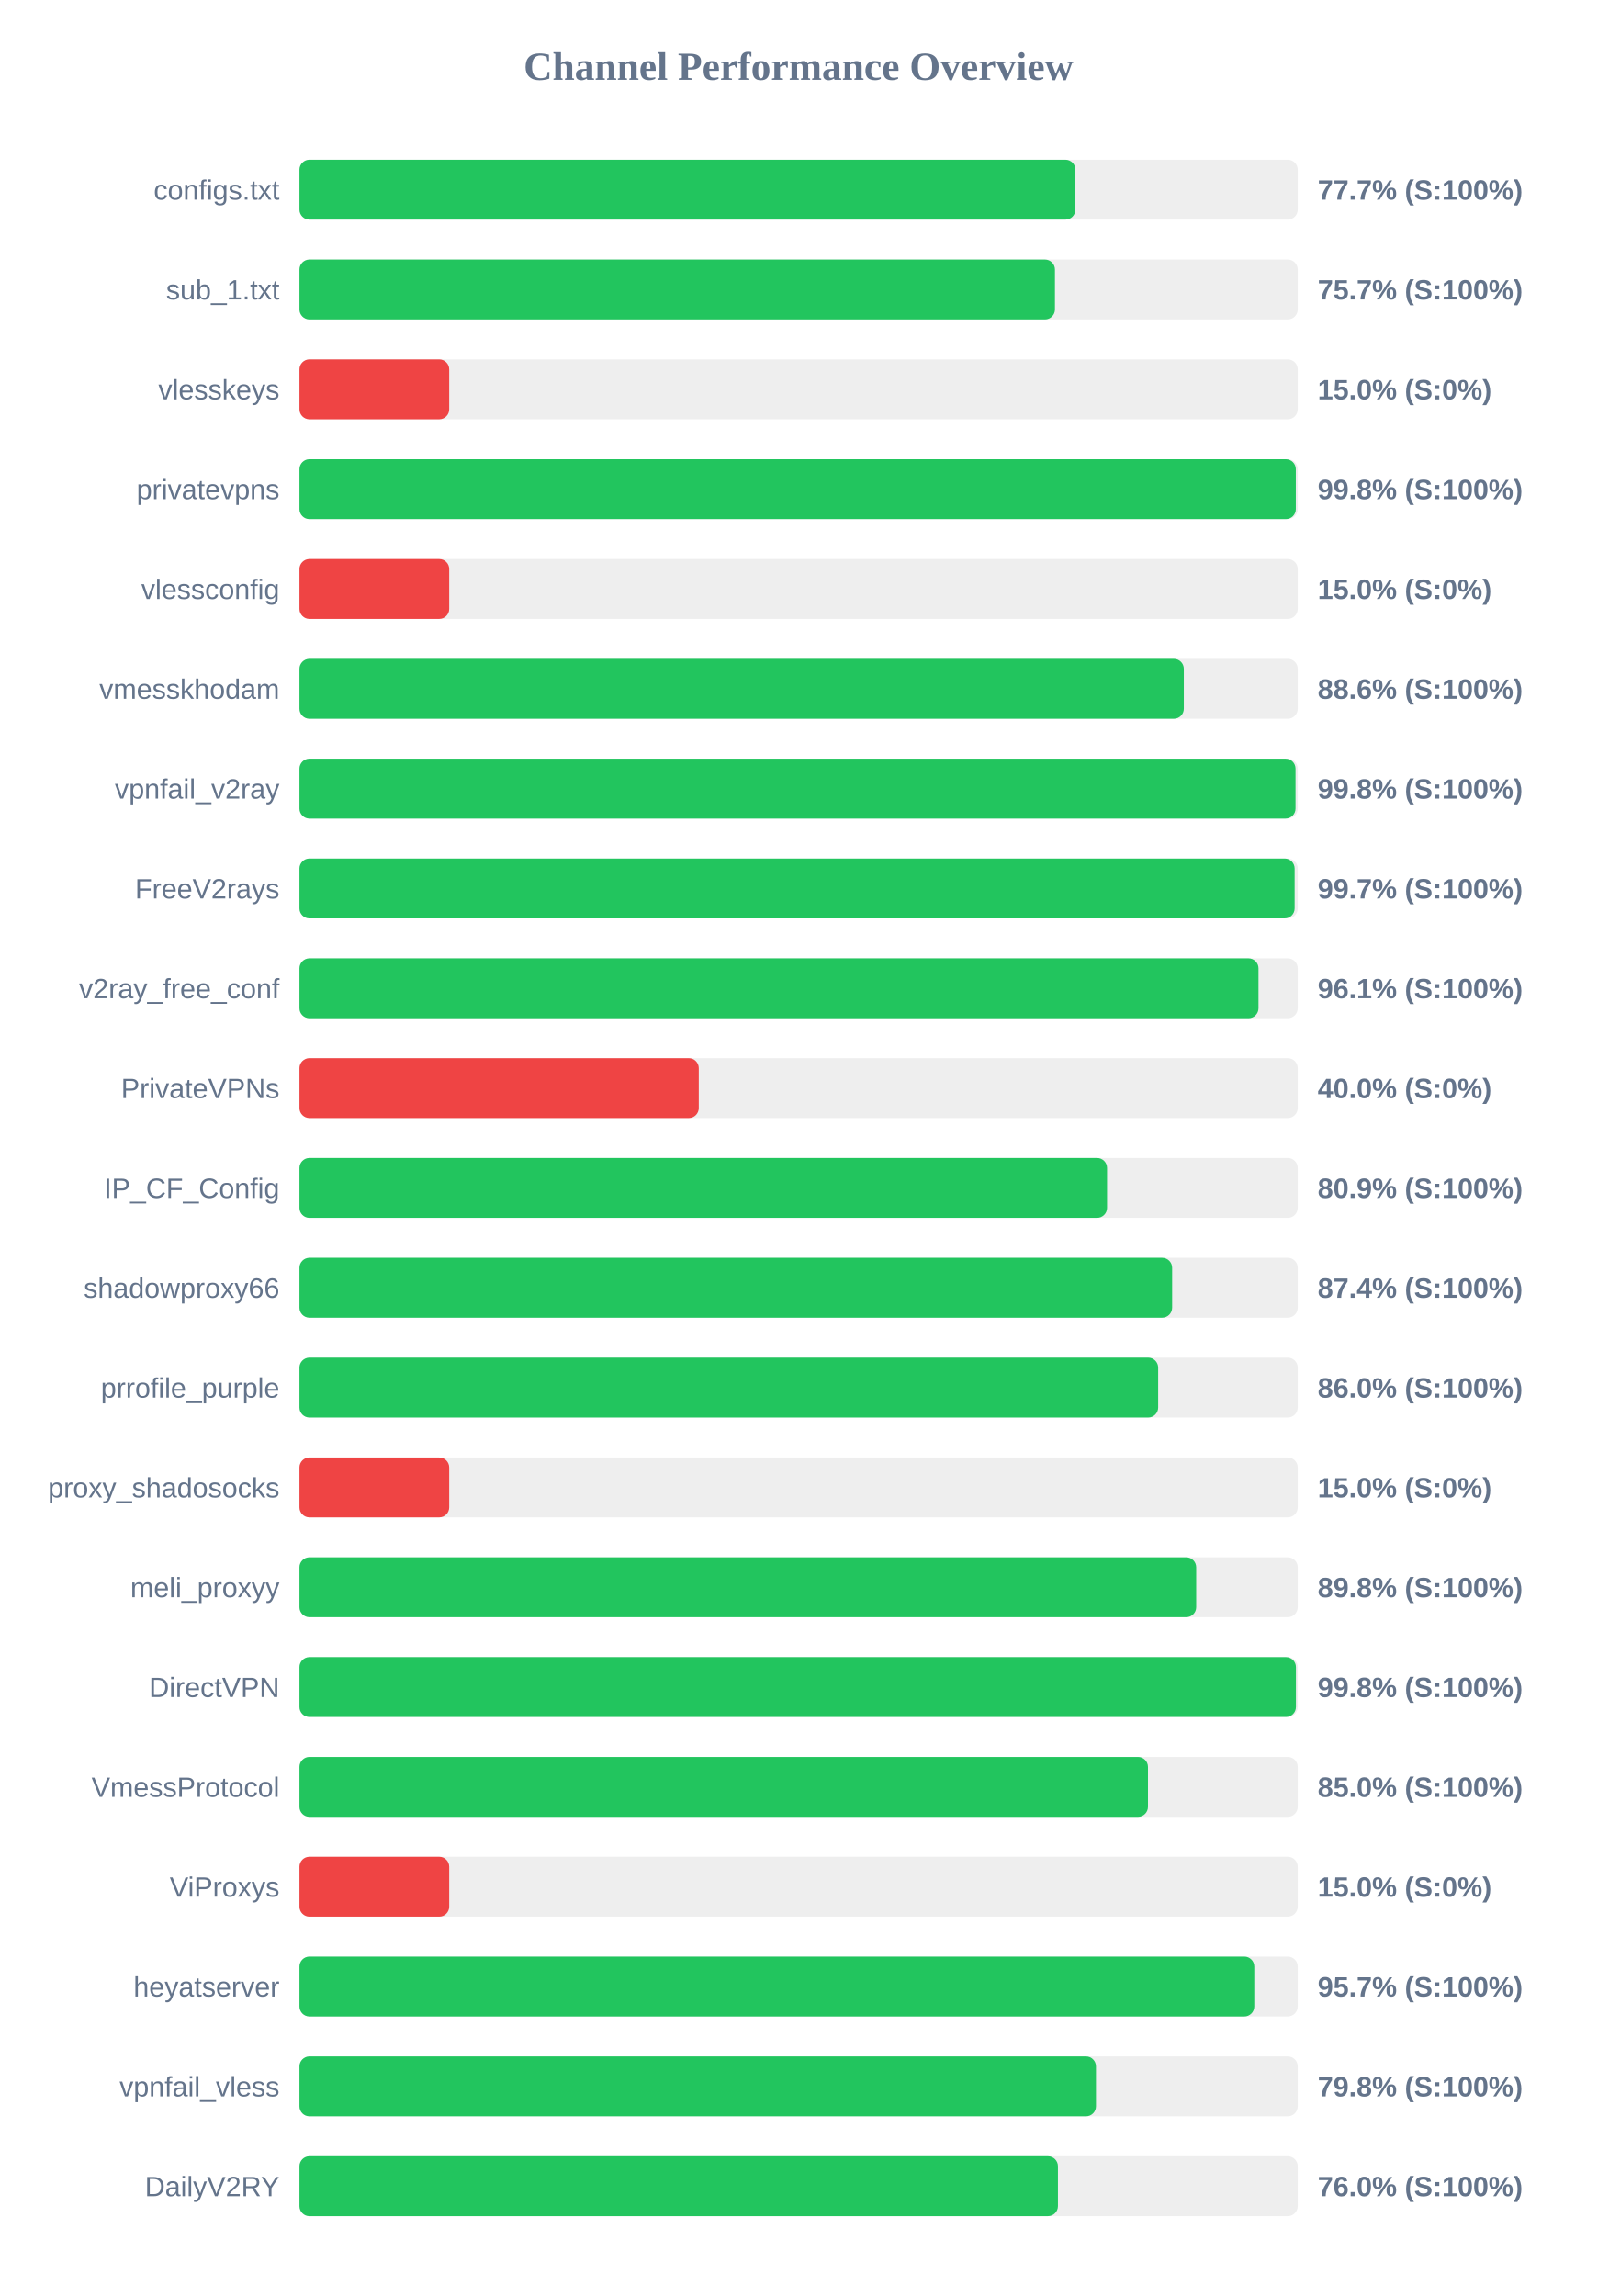
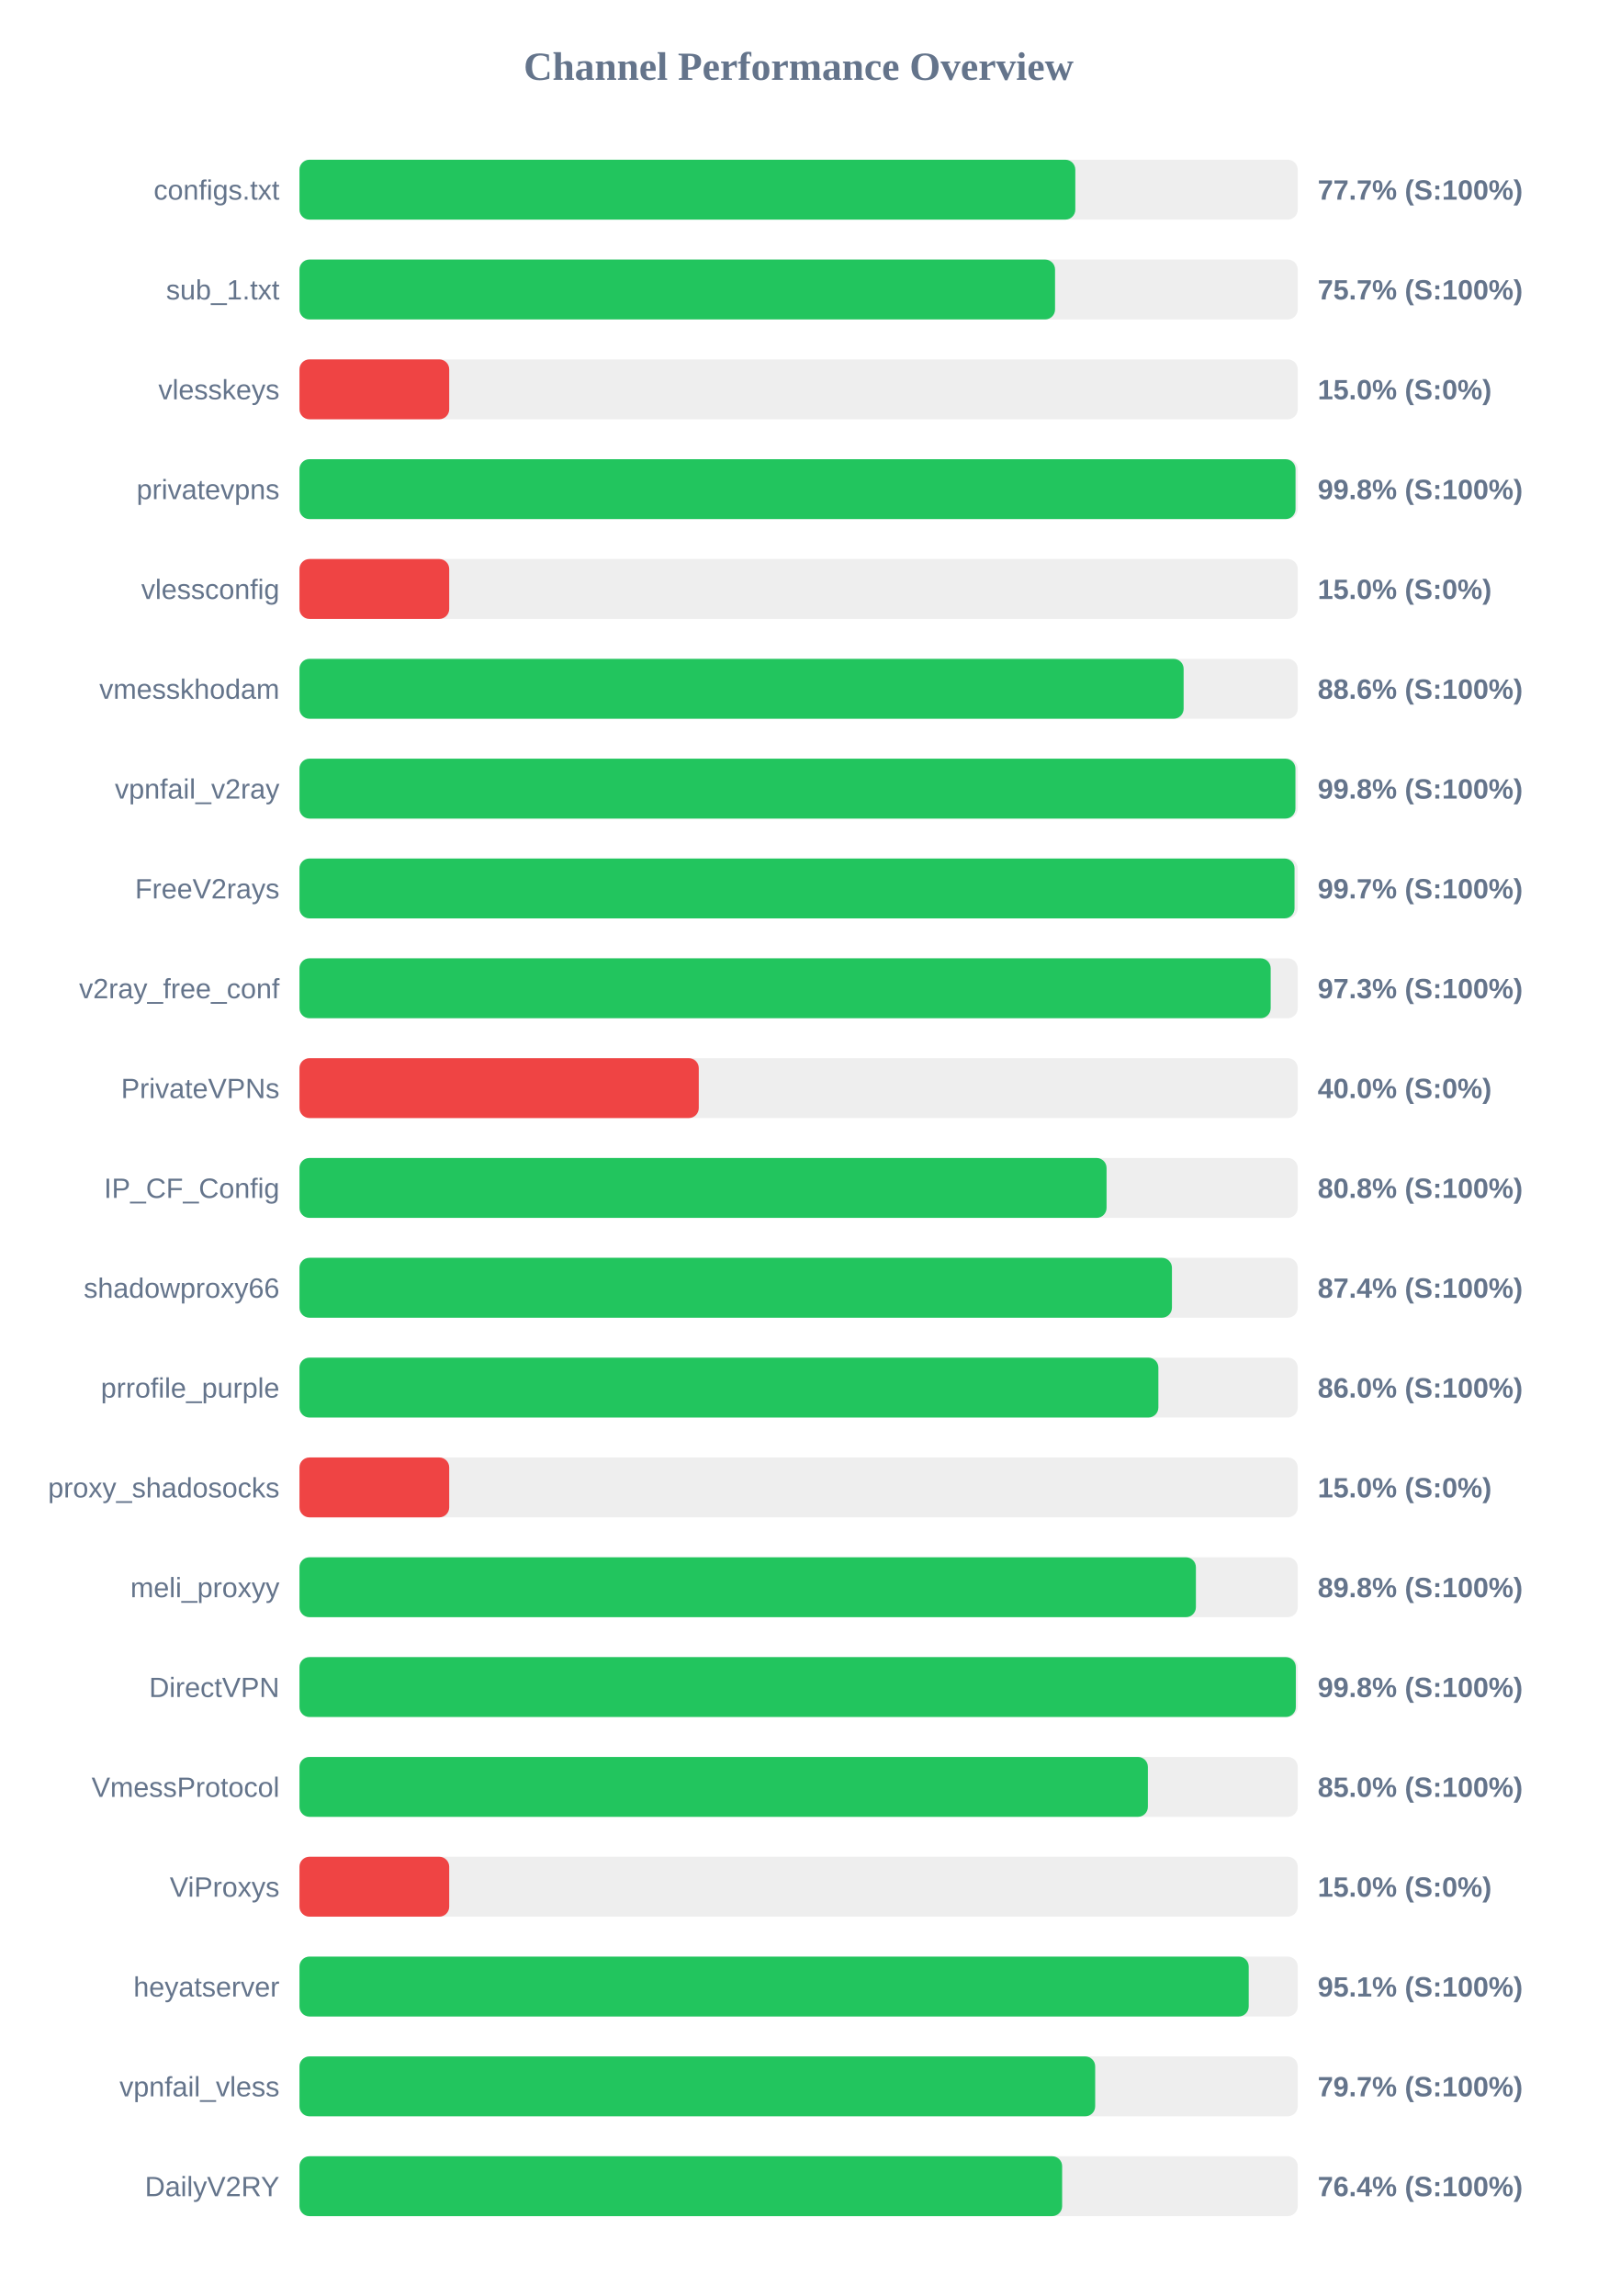
<svg xmlns="http://www.w3.org/2000/svg" width="800" height="1150" version="1.1">
  <style>
        .row { font: 14px Arial; fill: #64748b; }
        .score { font: bold 14px Arial; fill: #64748b; }
    </style>
  <text x="400" y="40" text-anchor="middle" font-size="20px" font-weight="bold" fill="#64748b">Channel Performance Overview</text>
  <rect x="150" y="80" width="500" height="30" fill="#eee" rx="5" />
-   <rect x="150" y="80" width="388.65" height="30" fill="#22c55e" rx="5" />
+   <rect x="150" y="80" width="388.6" height="30" fill="#22c55e" rx="5" />
  <text x="140" y="100" text-anchor="end" class="row">configs.txt</text>
  <text x="660" y="100" text-anchor="start" class="score">77.7% (S:100%)</text>
  <rect x="150" y="130" width="500" height="30" fill="#eee" rx="5" />
-   <rect x="150" y="130" width="378.4" height="30" fill="#22c55e" rx="5" />
+   <rect x="150" y="130" width="378.45" height="30" fill="#22c55e" rx="5" />
  <text x="140" y="150" text-anchor="end" class="row">sub_1.txt</text>
  <text x="660" y="150" text-anchor="start" class="score">75.7% (S:100%)</text>
  <rect x="150" y="180" width="500" height="30" fill="#eee" rx="5" />
  <rect x="150" y="180" width="75.0" height="30" fill="#ef4444" rx="5" />
  <text x="140" y="200" text-anchor="end" class="row">vlesskeys</text>
  <text x="660" y="200" text-anchor="start" class="score">15.0% (S:0%)</text>
  <rect x="150" y="230" width="500" height="30" fill="#eee" rx="5" />
-   <rect x="150" y="230" width="499.05" height="30" fill="#22c55e" rx="5" />
+   <rect x="150" y="230" width="498.9" height="30" fill="#22c55e" rx="5" />
  <text x="140" y="250" text-anchor="end" class="row">privatevpns</text>
  <text x="660" y="250" text-anchor="start" class="score">99.8% (S:100%)</text>
  <rect x="150" y="280" width="500" height="30" fill="#eee" rx="5" />
  <rect x="150" y="280" width="75.0" height="30" fill="#ef4444" rx="5" />
  <text x="140" y="300" text-anchor="end" class="row">vlessconfig</text>
  <text x="660" y="300" text-anchor="start" class="score">15.0% (S:0%)</text>
  <rect x="150" y="330" width="500" height="30" fill="#eee" rx="5" />
-   <rect x="150" y="330" width="442.95" height="30" fill="#22c55e" rx="5" />
+   <rect x="150" y="330" width="442.85" height="30" fill="#22c55e" rx="5" />
  <text x="140" y="350" text-anchor="end" class="row">vmesskhodam</text>
  <text x="660" y="350" text-anchor="start" class="score">88.6% (S:100%)</text>
  <rect x="150" y="380" width="500" height="30" fill="#eee" rx="5" />
-   <rect x="150" y="380" width="498.9" height="30" fill="#22c55e" rx="5" />
+   <rect x="150" y="380" width="498.85" height="30" fill="#22c55e" rx="5" />
  <text x="140" y="400" text-anchor="end" class="row">vpnfail_v2ray</text>
  <text x="660" y="400" text-anchor="start" class="score">99.8% (S:100%)</text>
  <rect x="150" y="430" width="500" height="30" fill="#eee" rx="5" />
-   <rect x="150" y="430" width="498.45" height="30" fill="#22c55e" rx="5" />
+   <rect x="150" y="430" width="498.4" height="30" fill="#22c55e" rx="5" />
  <text x="140" y="450" text-anchor="end" class="row">FreeV2rays</text>
  <text x="660" y="450" text-anchor="start" class="score">99.7% (S:100%)</text>
  <rect x="150" y="480" width="500" height="30" fill="#eee" rx="5" />
-   <rect x="150" y="480" width="480.35" height="30" fill="#22c55e" rx="5" />
+   <rect x="150" y="480" width="486.45" height="30" fill="#22c55e" rx="5" />
  <text x="140" y="500" text-anchor="end" class="row">v2ray_free_conf</text>
-   <text x="660" y="500" text-anchor="start" class="score">96.1% (S:100%)</text>
+   <text x="660" y="500" text-anchor="start" class="score">97.3% (S:100%)</text>
  <rect x="150" y="530" width="500" height="30" fill="#eee" rx="5" />
  <rect x="150" y="530" width="200.0" height="30" fill="#ef4444" rx="5" />
  <text x="140" y="550" text-anchor="end" class="row">PrivateVPNs</text>
  <text x="660" y="550" text-anchor="start" class="score">40.0% (S:0%)</text>
  <rect x="150" y="580" width="500" height="30" fill="#eee" rx="5" />
-   <rect x="150" y="580" width="404.5" height="30" fill="#22c55e" rx="5" />
+   <rect x="150" y="580" width="404.25" height="30" fill="#22c55e" rx="5" />
  <text x="140" y="600" text-anchor="end" class="row">IP_CF_Config</text>
-   <text x="660" y="600" text-anchor="start" class="score">80.9% (S:100%)</text>
+   <text x="660" y="600" text-anchor="start" class="score">80.8% (S:100%)</text>
  <rect x="150" y="630" width="500" height="30" fill="#eee" rx="5" />
-   <rect x="150" y="630" width="437.1" height="30" fill="#22c55e" rx="5" />
+   <rect x="150" y="630" width="437.0" height="30" fill="#22c55e" rx="5" />
  <text x="140" y="650" text-anchor="end" class="row">shadowproxy66</text>
  <text x="660" y="650" text-anchor="start" class="score">87.4% (S:100%)</text>
  <rect x="150" y="680" width="500" height="30" fill="#eee" rx="5" />
-   <rect x="150" y="680" width="430.1" height="30" fill="#22c55e" rx="5" />
+   <rect x="150" y="680" width="430.2" height="30" fill="#22c55e" rx="5" />
  <text x="140" y="700" text-anchor="end" class="row">prrofile_purple</text>
  <text x="660" y="700" text-anchor="start" class="score">86.0% (S:100%)</text>
  <rect x="150" y="730" width="500" height="30" fill="#eee" rx="5" />
  <rect x="150" y="730" width="75.0" height="30" fill="#ef4444" rx="5" />
  <text x="140" y="750" text-anchor="end" class="row">proxy_shadosocks</text>
  <text x="660" y="750" text-anchor="start" class="score">15.0% (S:0%)</text>
  <rect x="150" y="780" width="500" height="30" fill="#eee" rx="5" />
-   <rect x="150" y="780" width="449.15" height="30" fill="#22c55e" rx="5" />
+   <rect x="150" y="780" width="449.0" height="30" fill="#22c55e" rx="5" />
  <text x="140" y="800" text-anchor="end" class="row">meli_proxyy</text>
  <text x="660" y="800" text-anchor="start" class="score">89.8% (S:100%)</text>
  <rect x="150" y="830" width="500" height="30" fill="#eee" rx="5" />
-   <rect x="150" y="830" width="499.1" height="30" fill="#22c55e" rx="5" />
+   <rect x="150" y="830" width="499.05" height="30" fill="#22c55e" rx="5" />
  <text x="140" y="850" text-anchor="end" class="row">DirectVPN</text>
  <text x="660" y="850" text-anchor="start" class="score">99.8% (S:100%)</text>
  <rect x="150" y="880" width="500" height="30" fill="#eee" rx="5" />
-   <rect x="150" y="880" width="425.0" height="30" fill="#22c55e" rx="5" />
+   <rect x="150" y="880" width="424.95" height="30" fill="#22c55e" rx="5" />
  <text x="140" y="900" text-anchor="end" class="row">VmessProtocol</text>
  <text x="660" y="900" text-anchor="start" class="score">85.0% (S:100%)</text>
  <rect x="150" y="930" width="500" height="30" fill="#eee" rx="5" />
  <rect x="150" y="930" width="75.0" height="30" fill="#ef4444" rx="5" />
  <text x="140" y="950" text-anchor="end" class="row">ViProxys</text>
  <text x="660" y="950" text-anchor="start" class="score">15.0% (S:0%)</text>
  <rect x="150" y="980" width="500" height="30" fill="#eee" rx="5" />
-   <rect x="150" y="980" width="478.25" height="30" fill="#22c55e" rx="5" />
+   <rect x="150" y="980" width="475.45" height="30" fill="#22c55e" rx="5" />
  <text x="140" y="1000" text-anchor="end" class="row">heyatserver</text>
-   <text x="660" y="1000" text-anchor="start" class="score">95.7% (S:100%)</text>
+   <text x="660" y="1000" text-anchor="start" class="score">95.1% (S:100%)</text>
  <rect x="150" y="1030" width="500" height="30" fill="#eee" rx="5" />
-   <rect x="150" y="1030" width="398.95" height="30" fill="#22c55e" rx="5" />
+   <rect x="150" y="1030" width="398.55" height="30" fill="#22c55e" rx="5" />
  <text x="140" y="1050" text-anchor="end" class="row">vpnfail_vless</text>
-   <text x="660" y="1050" text-anchor="start" class="score">79.8% (S:100%)</text>
+   <text x="660" y="1050" text-anchor="start" class="score">79.7% (S:100%)</text>
  <rect x="150" y="1080" width="500" height="30" fill="#eee" rx="5" />
-   <rect x="150" y="1080" width="379.9" height="30" fill="#22c55e" rx="5" />
+   <rect x="150" y="1080" width="382.0" height="30" fill="#22c55e" rx="5" />
  <text x="140" y="1100" text-anchor="end" class="row">DailyV2RY</text>
-   <text x="660" y="1100" text-anchor="start" class="score">76.0% (S:100%)</text>
+   <text x="660" y="1100" text-anchor="start" class="score">76.4% (S:100%)</text>
</svg>
